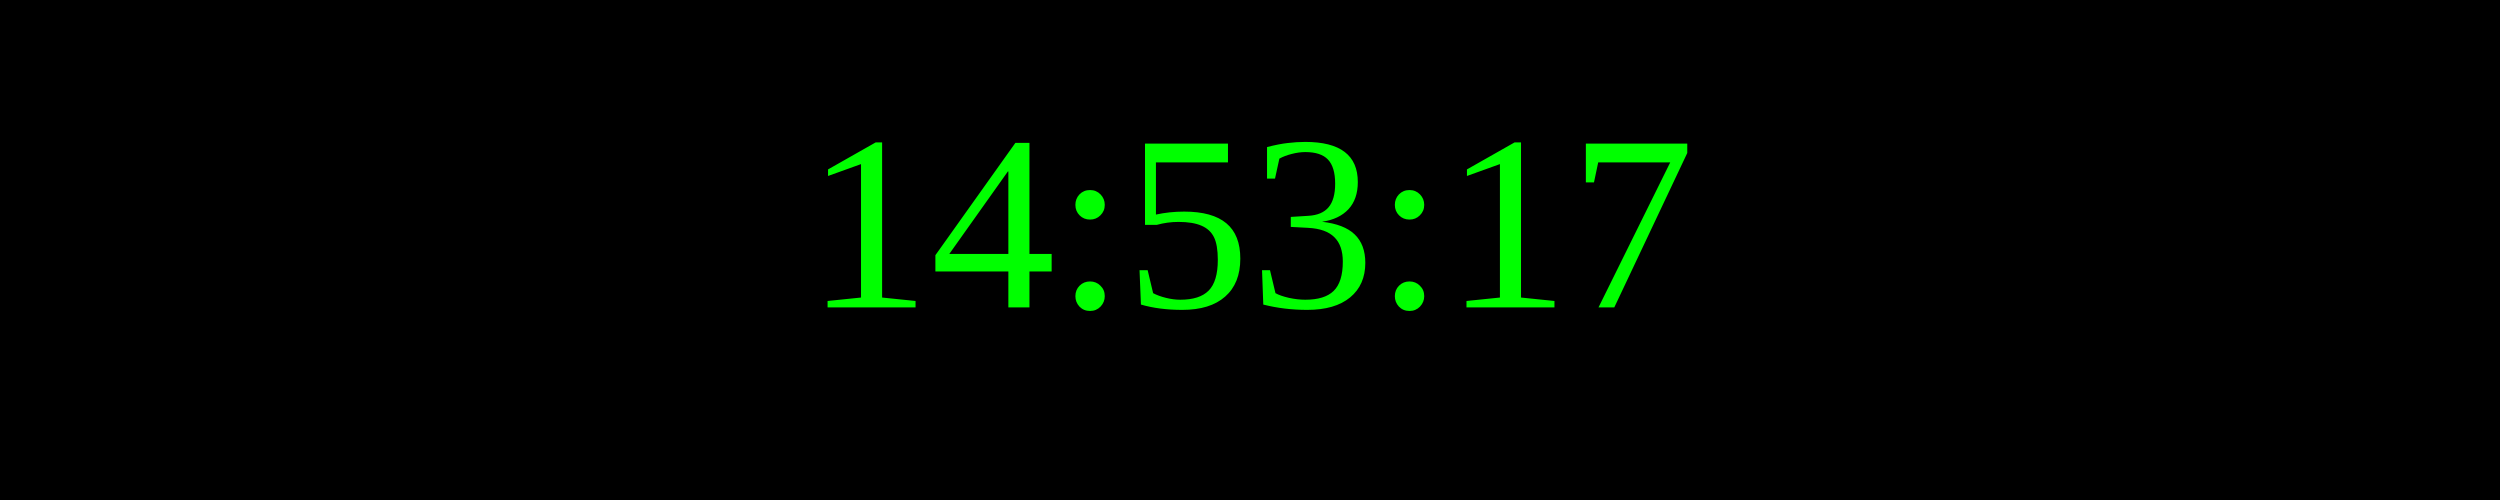
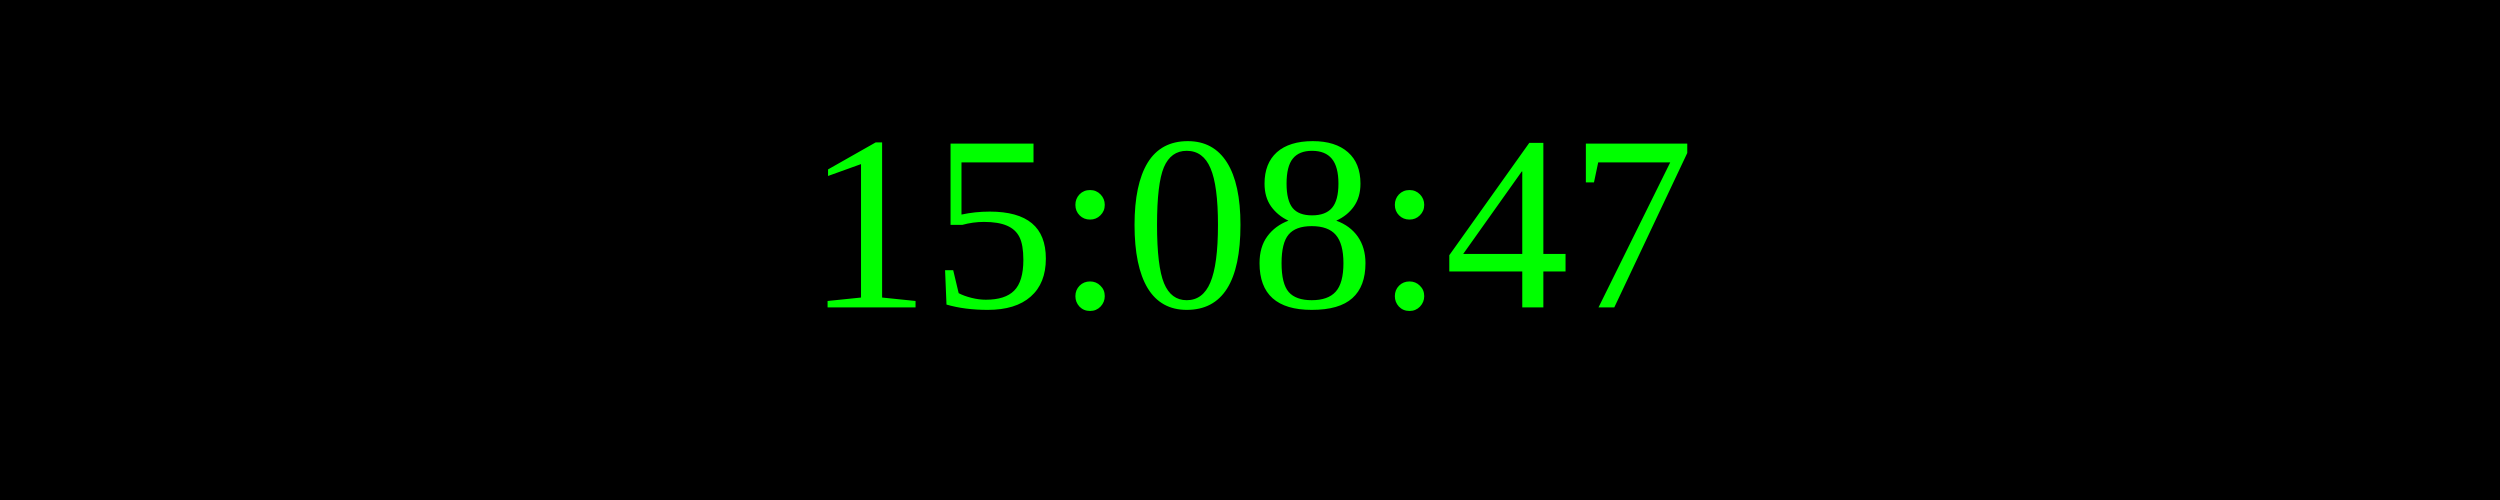
<svg xmlns="http://www.w3.org/2000/svg" width="250" height="50">
  <rect width="100%" height="100%" fill="black" />
  <text x="50%" y="50%" font-size="25" fill="lime" text-anchor="middle" dominant-baseline="middle">
- 14:53:17
+ 15:08:47
</text>
</svg>
